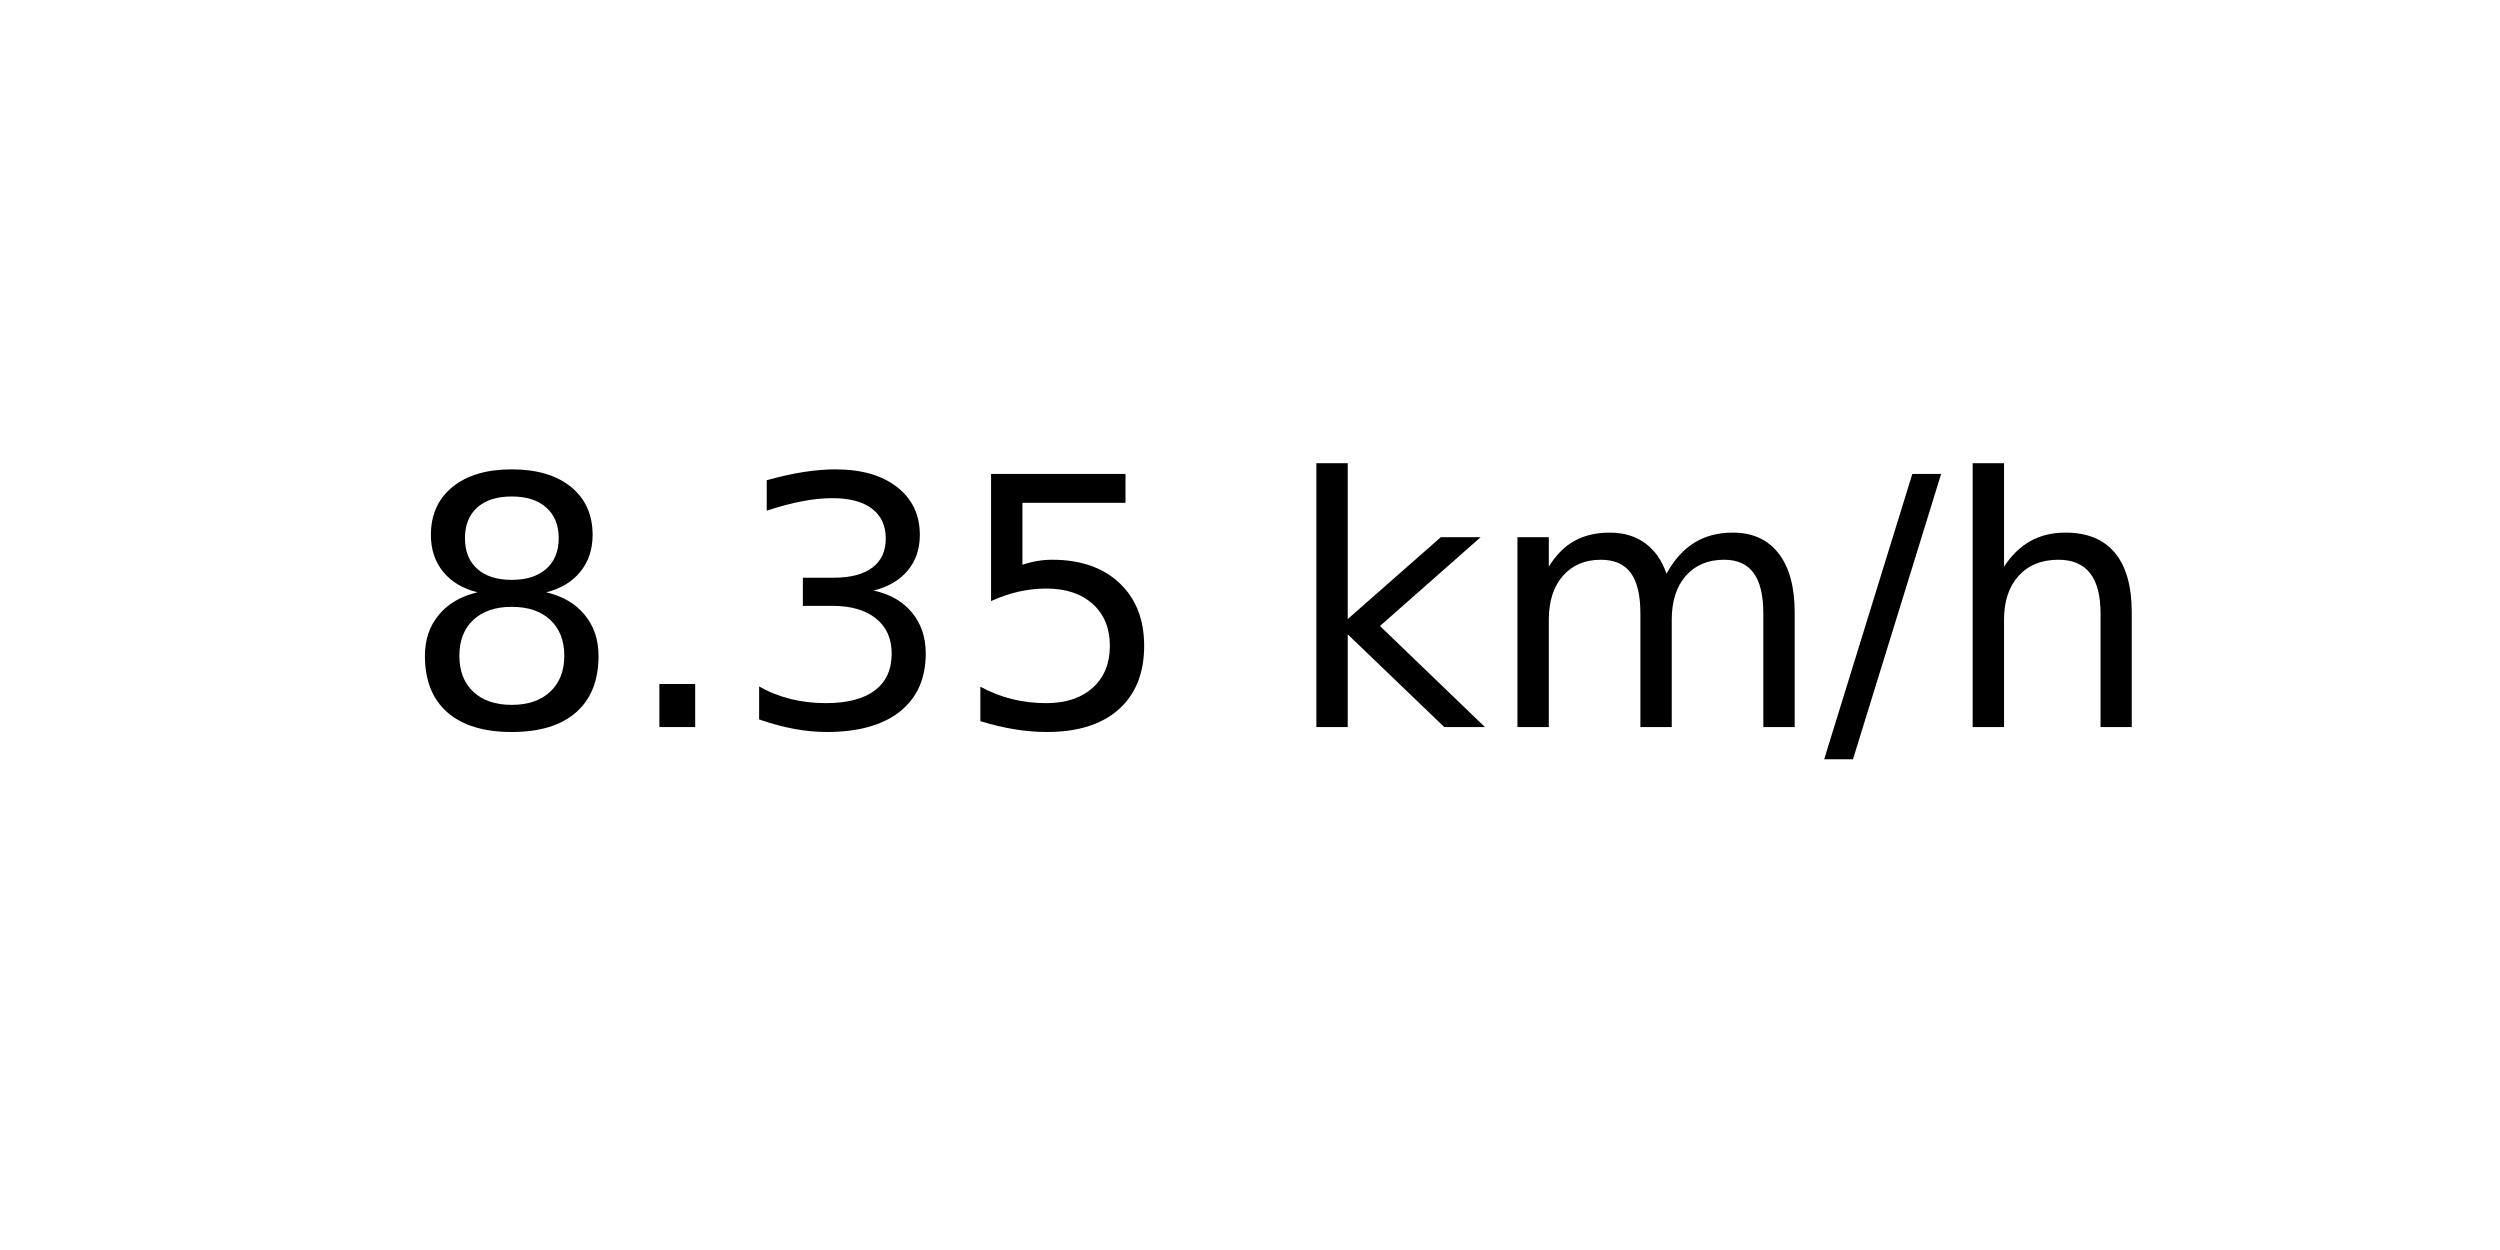
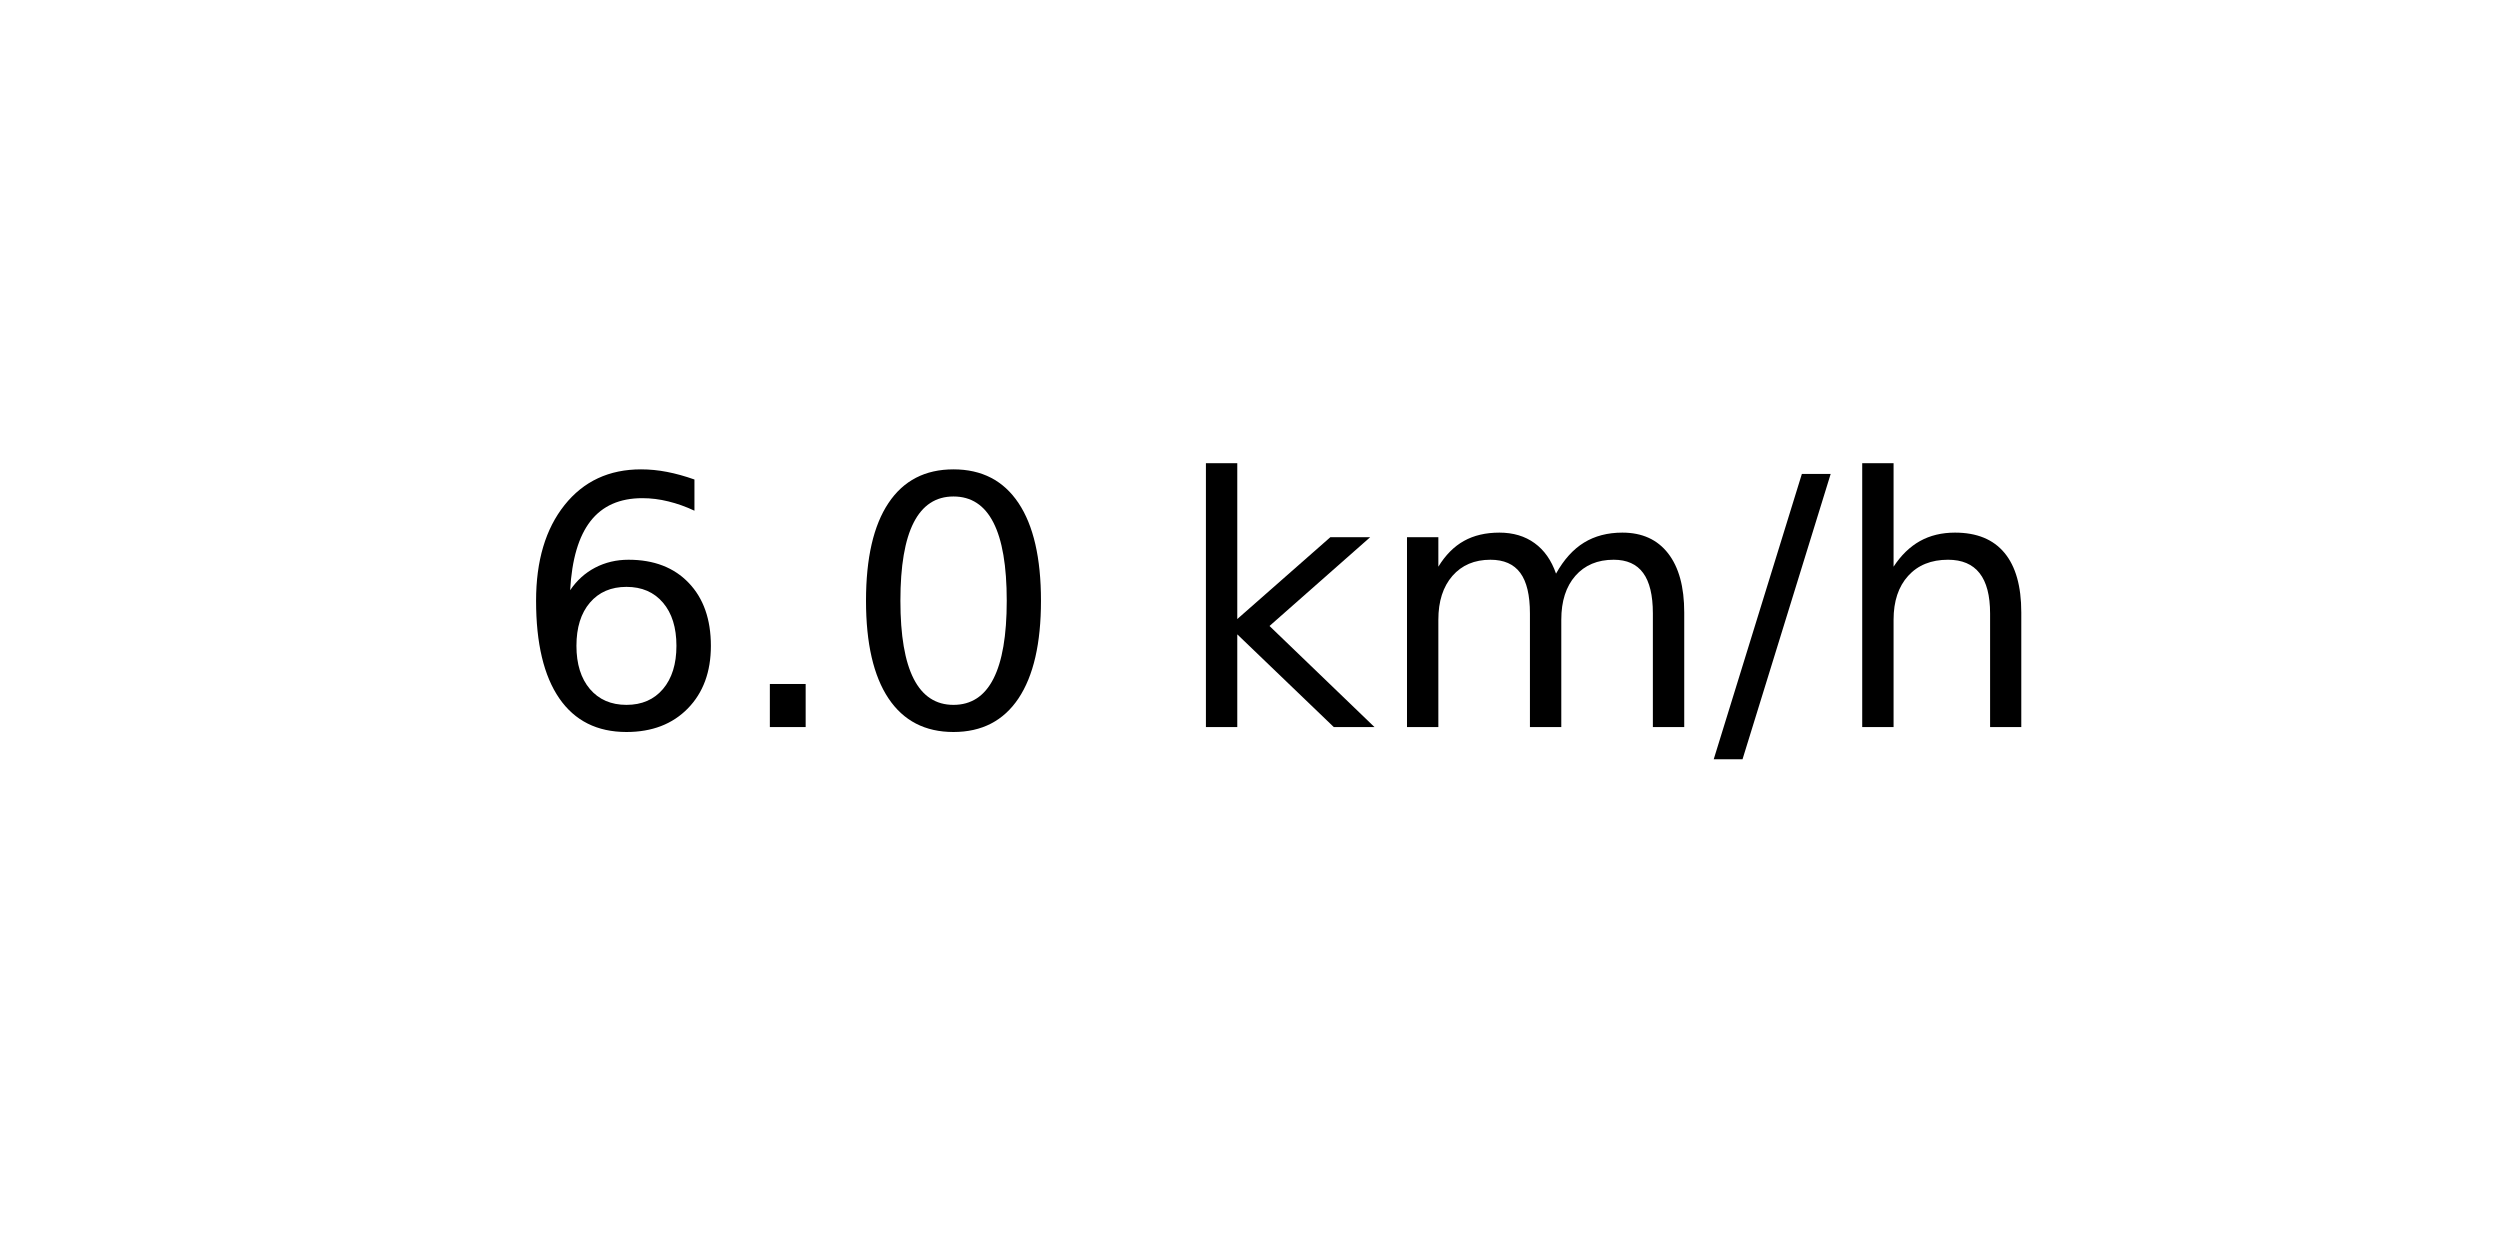
<svg xmlns="http://www.w3.org/2000/svg" xmlns:xlink="http://www.w3.org/1999/xlink" width="72pt" height="36pt" viewBox="0 0 72 36" version="1.1">
  <defs>
    <style type="text/css">*{stroke-linejoin: round; stroke-linecap: butt}</style>
  </defs>
  <g id="figure_1">
    <g id="axes_1">
      <g id="text_1">
-         <g transform="translate(11.55937 20.93937) scale(0.1 -0.1)">
+         <g transform="translate(14.74062 20.93937) scale(0.1 -0.1)">
          <defs>
-             <path id="DejaVuSans-38" d="M 2034 2216  Q 1584 2216 1326 1975  Q 1069 1734 1069 1313  Q 1069 891 1326 650  Q 1584 409 2034 409  Q 2484 409 2743 651  Q 3003 894 3003 1313  Q 3003 1734 2745 1975  Q 2488 2216 2034 2216  z M 1403 2484  Q 997 2584 770 2862  Q 544 3141 544 3541  Q 544 4100 942 4425  Q 1341 4750 2034 4750  Q 2731 4750 3128 4425  Q 3525 4100 3525 3541  Q 3525 3141 3298 2862  Q 3072 2584 2669 2484  Q 3125 2378 3379 2068  Q 3634 1759 3634 1313  Q 3634 634 3220 271  Q 2806 -91 2034 -91  Q 1263 -91 848 271  Q 434 634 434 1313  Q 434 1759 690 2068  Q 947 2378 1403 2484  z M 1172 3481  Q 1172 3119 1398 2916  Q 1625 2713 2034 2713  Q 2441 2713 2670 2916  Q 2900 3119 2900 3481  Q 2900 3844 2670 4047  Q 2441 4250 2034 4250  Q 1625 4250 1398 4047  Q 1172 3844 1172 3481  z " transform="scale(0.015625)" />
+             <path id="DejaVuSans-36" d="M 2113 2584  Q 1688 2584 1439 2293  Q 1191 2003 1191 1497  Q 1191 994 1439 701  Q 1688 409 2113 409  Q 2538 409 2786 701  Q 3034 994 3034 1497  Q 3034 2003 2786 2293  Q 2538 2584 2113 2584  z M 3366 4563  L 3366 3988  Q 3128 4100 2886 4159  Q 2644 4219 2406 4219  Q 1781 4219 1451 3797  Q 1122 3375 1075 2522  Q 1259 2794 1537 2939  Q 1816 3084 2150 3084  Q 2853 3084 3261 2657  Q 3669 2231 3669 1497  Q 3669 778 3244 343  Q 2819 -91 2113 -91  Q 1303 -91 875 529  Q 447 1150 447 2328  Q 447 3434 972 4092  Q 1497 4750 2381 4750  Q 2619 4750 2861 4703  Q 3103 4656 3366 4563  z " transform="scale(0.015625)" />
            <path id="DejaVuSans-2e" d="M 684 794  L 1344 794  L 1344 0  L 684 0  L 684 794  z " transform="scale(0.015625)" />
-             <path id="DejaVuSans-33" d="M 2597 2516  Q 3050 2419 3304 2112  Q 3559 1806 3559 1356  Q 3559 666 3084 287  Q 2609 -91 1734 -91  Q 1441 -91 1130 -33  Q 819 25 488 141  L 488 750  Q 750 597 1062 519  Q 1375 441 1716 441  Q 2309 441 2620 675  Q 2931 909 2931 1356  Q 2931 1769 2642 2001  Q 2353 2234 1838 2234  L 1294 2234  L 1294 2753  L 1863 2753  Q 2328 2753 2575 2939  Q 2822 3125 2822 3475  Q 2822 3834 2567 4026  Q 2313 4219 1838 4219  Q 1578 4219 1281 4162  Q 984 4106 628 3988  L 628 4550  Q 988 4650 1302 4700  Q 1616 4750 1894 4750  Q 2613 4750 3031 4423  Q 3450 4097 3450 3541  Q 3450 3153 3228 2886  Q 3006 2619 2597 2516  z " transform="scale(0.015625)" />
-             <path id="DejaVuSans-35" d="M 691 4666  L 3169 4666  L 3169 4134  L 1269 4134  L 1269 2991  Q 1406 3038 1543 3061  Q 1681 3084 1819 3084  Q 2600 3084 3056 2656  Q 3513 2228 3513 1497  Q 3513 744 3044 326  Q 2575 -91 1722 -91  Q 1428 -91 1123 -41  Q 819 9 494 109  L 494 744  Q 775 591 1075 516  Q 1375 441 1709 441  Q 2250 441 2565 725  Q 2881 1009 2881 1497  Q 2881 1984 2565 2268  Q 2250 2553 1709 2553  Q 1456 2553 1204 2497  Q 953 2441 691 2322  L 691 4666  z " transform="scale(0.015625)" />
+             <path id="DejaVuSans-30" d="M 2034 4250  Q 1547 4250 1301 3770  Q 1056 3291 1056 2328  Q 1056 1369 1301 889  Q 1547 409 2034 409  Q 2525 409 2770 889  Q 3016 1369 3016 2328  Q 3016 3291 2770 3770  Q 2525 4250 2034 4250  z M 2034 4750  Q 2819 4750 3233 4129  Q 3647 3509 3647 2328  Q 3647 1150 3233 529  Q 2819 -91 2034 -91  Q 1250 -91 836 529  Q 422 1150 422 2328  Q 422 3509 836 4129  Q 1250 4750 2034 4750  z " transform="scale(0.015625)" />
            <path id="DejaVuSans-20" transform="scale(0.015625)" />
            <path id="DejaVuSans-6b" d="M 581 4863  L 1159 4863  L 1159 1991  L 2875 3500  L 3609 3500  L 1753 1863  L 3688 0  L 2938 0  L 1159 1709  L 1159 0  L 581 0  L 581 4863  z " transform="scale(0.015625)" />
            <path id="DejaVuSans-6d" d="M 3328 2828  Q 3544 3216 3844 3400  Q 4144 3584 4550 3584  Q 5097 3584 5394 3201  Q 5691 2819 5691 2113  L 5691 0  L 5113 0  L 5113 2094  Q 5113 2597 4934 2840  Q 4756 3084 4391 3084  Q 3944 3084 3684 2787  Q 3425 2491 3425 1978  L 3425 0  L 2847 0  L 2847 2094  Q 2847 2600 2669 2842  Q 2491 3084 2119 3084  Q 1678 3084 1418 2786  Q 1159 2488 1159 1978  L 1159 0  L 581 0  L 581 3500  L 1159 3500  L 1159 2956  Q 1356 3278 1631 3431  Q 1906 3584 2284 3584  Q 2666 3584 2933 3390  Q 3200 3197 3328 2828  z " transform="scale(0.015625)" />
            <path id="DejaVuSans-2f" d="M 1625 4666  L 2156 4666  L 531 -594  L 0 -594  L 1625 4666  z " transform="scale(0.015625)" />
            <path id="DejaVuSans-68" d="M 3513 2113  L 3513 0  L 2938 0  L 2938 2094  Q 2938 2591 2744 2837  Q 2550 3084 2163 3084  Q 1697 3084 1428 2787  Q 1159 2491 1159 1978  L 1159 0  L 581 0  L 581 4863  L 1159 4863  L 1159 2956  Q 1366 3272 1645 3428  Q 1925 3584 2291 3584  Q 2894 3584 3203 3211  Q 3513 2838 3513 2113  z " transform="scale(0.015625)" />
          </defs>
-           <use xlink:href="#DejaVuSans-38" />
+           <use xlink:href="#DejaVuSans-36" />
          <use xlink:href="#DejaVuSans-2e" x="63.623" />
-           <use xlink:href="#DejaVuSans-33" x="95.41" />
-           <use xlink:href="#DejaVuSans-35" x="159.033" />
-           <use xlink:href="#DejaVuSans-20" x="222.656" />
-           <use xlink:href="#DejaVuSans-6b" x="254.443" />
-           <use xlink:href="#DejaVuSans-6d" x="312.354" />
-           <use xlink:href="#DejaVuSans-2f" x="409.766" />
-           <use xlink:href="#DejaVuSans-68" x="443.457" />
+           <use xlink:href="#DejaVuSans-30" x="95.41" />
+           <use xlink:href="#DejaVuSans-20" x="159.033" />
+           <use xlink:href="#DejaVuSans-6b" x="190.82" />
+           <use xlink:href="#DejaVuSans-6d" x="248.73" />
+           <use xlink:href="#DejaVuSans-2f" x="346.143" />
+           <use xlink:href="#DejaVuSans-68" x="379.834" />
        </g>
      </g>
    </g>
  </g>
</svg>
